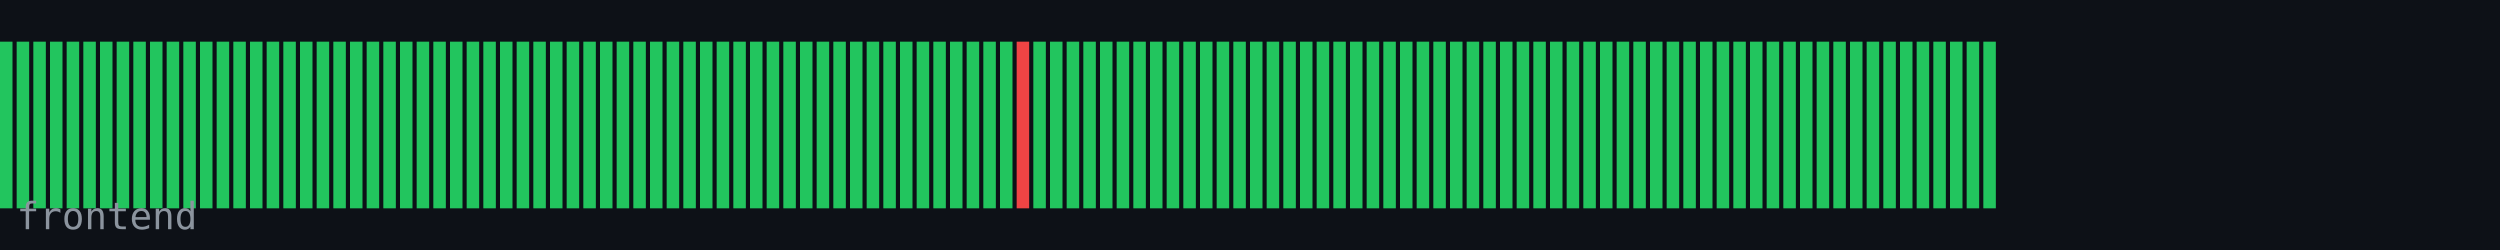
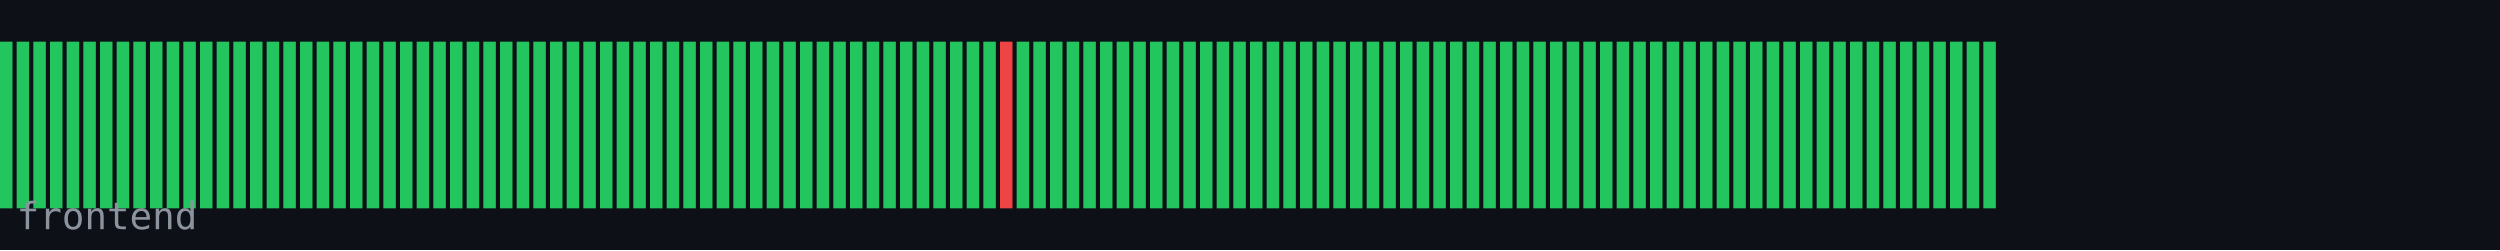
<svg xmlns="http://www.w3.org/2000/svg" width="600" height="60" viewBox="0 0 600 60">
  <rect width="600" height="60" fill="#0d1117" />
  <rect x="0" y="10" width="3" height="40" fill="#22c55e" />
  <rect x="4" y="10" width="3" height="40" fill="#22c55e" />
  <rect x="8" y="10" width="3" height="40" fill="#22c55e" />
  <rect x="12" y="10" width="3" height="40" fill="#22c55e" />
  <rect x="16" y="10" width="3" height="40" fill="#22c55e" />
  <rect x="20" y="10" width="3" height="40" fill="#22c55e" />
  <rect x="24" y="10" width="3" height="40" fill="#22c55e" />
  <rect x="28" y="10" width="3" height="40" fill="#22c55e" />
  <rect x="32" y="10" width="3" height="40" fill="#22c55e" />
  <rect x="36" y="10" width="3" height="40" fill="#22c55e" />
  <rect x="40" y="10" width="3" height="40" fill="#22c55e" />
  <rect x="44" y="10" width="3" height="40" fill="#22c55e" />
  <rect x="48" y="10" width="3" height="40" fill="#22c55e" />
  <rect x="52" y="10" width="3" height="40" fill="#22c55e" />
  <rect x="56" y="10" width="3" height="40" fill="#22c55e" />
  <rect x="60" y="10" width="3" height="40" fill="#22c55e" />
  <rect x="64" y="10" width="3" height="40" fill="#22c55e" />
  <rect x="68" y="10" width="3" height="40" fill="#22c55e" />
  <rect x="72" y="10" width="3" height="40" fill="#22c55e" />
  <rect x="76" y="10" width="3" height="40" fill="#22c55e" />
  <rect x="80" y="10" width="3" height="40" fill="#22c55e" />
  <rect x="84" y="10" width="3" height="40" fill="#22c55e" />
  <rect x="88" y="10" width="3" height="40" fill="#22c55e" />
  <rect x="92" y="10" width="3" height="40" fill="#22c55e" />
  <rect x="96" y="10" width="3" height="40" fill="#22c55e" />
  <rect x="100" y="10" width="3" height="40" fill="#22c55e" />
  <rect x="104" y="10" width="3" height="40" fill="#22c55e" />
  <rect x="108" y="10" width="3" height="40" fill="#22c55e" />
  <rect x="112" y="10" width="3" height="40" fill="#22c55e" />
  <rect x="116" y="10" width="3" height="40" fill="#22c55e" />
  <rect x="120" y="10" width="3" height="40" fill="#22c55e" />
  <rect x="124" y="10" width="3" height="40" fill="#22c55e" />
  <rect x="128" y="10" width="3" height="40" fill="#22c55e" />
  <rect x="132" y="10" width="3" height="40" fill="#22c55e" />
  <rect x="136" y="10" width="3" height="40" fill="#22c55e" />
  <rect x="140" y="10" width="3" height="40" fill="#22c55e" />
  <rect x="144" y="10" width="3" height="40" fill="#22c55e" />
  <rect x="148" y="10" width="3" height="40" fill="#22c55e" />
  <rect x="152" y="10" width="3" height="40" fill="#22c55e" />
  <rect x="156" y="10" width="3" height="40" fill="#22c55e" />
  <rect x="160" y="10" width="3" height="40" fill="#22c55e" />
  <rect x="164" y="10" width="3" height="40" fill="#22c55e" />
  <rect x="168" y="10" width="3" height="40" fill="#22c55e" />
  <rect x="172" y="10" width="3" height="40" fill="#22c55e" />
  <rect x="176" y="10" width="3" height="40" fill="#22c55e" />
  <rect x="180" y="10" width="3" height="40" fill="#22c55e" />
  <rect x="184" y="10" width="3" height="40" fill="#22c55e" />
  <rect x="188" y="10" width="3" height="40" fill="#22c55e" />
  <rect x="192" y="10" width="3" height="40" fill="#22c55e" />
  <rect x="196" y="10" width="3" height="40" fill="#22c55e" />
  <rect x="200" y="10" width="3" height="40" fill="#22c55e" />
  <rect x="204" y="10" width="3" height="40" fill="#22c55e" />
  <rect x="208" y="10" width="3" height="40" fill="#22c55e" />
  <rect x="212" y="10" width="3" height="40" fill="#22c55e" />
  <rect x="216" y="10" width="3" height="40" fill="#22c55e" />
  <rect x="220" y="10" width="3" height="40" fill="#22c55e" />
  <rect x="224" y="10" width="3" height="40" fill="#22c55e" />
  <rect x="228" y="10" width="3" height="40" fill="#22c55e" />
  <rect x="232" y="10" width="3" height="40" fill="#22c55e" />
  <rect x="236" y="10" width="3" height="40" fill="#22c55e" />
-   <rect x="240" y="10" width="3" height="40" fill="#22c55e" />
-   <rect x="244" y="10" width="3" height="40" fill="#ef4444" />
+   <rect x="240" y="10" width="3" height="40" fill="#ef4444" />
+   <rect x="244" y="10" width="3" height="40" fill="#22c55e" />
  <rect x="248" y="10" width="3" height="40" fill="#22c55e" />
  <rect x="252" y="10" width="3" height="40" fill="#22c55e" />
  <rect x="256" y="10" width="3" height="40" fill="#22c55e" />
  <rect x="260" y="10" width="3" height="40" fill="#22c55e" />
  <rect x="264" y="10" width="3" height="40" fill="#22c55e" />
  <rect x="268" y="10" width="3" height="40" fill="#22c55e" />
  <rect x="272" y="10" width="3" height="40" fill="#22c55e" />
  <rect x="276" y="10" width="3" height="40" fill="#22c55e" />
  <rect x="280" y="10" width="3" height="40" fill="#22c55e" />
  <rect x="284" y="10" width="3" height="40" fill="#22c55e" />
  <rect x="288" y="10" width="3" height="40" fill="#22c55e" />
  <rect x="292" y="10" width="3" height="40" fill="#22c55e" />
  <rect x="296" y="10" width="3" height="40" fill="#22c55e" />
  <rect x="300" y="10" width="3" height="40" fill="#22c55e" />
  <rect x="304" y="10" width="3" height="40" fill="#22c55e" />
  <rect x="308" y="10" width="3" height="40" fill="#22c55e" />
  <rect x="312" y="10" width="3" height="40" fill="#22c55e" />
  <rect x="316" y="10" width="3" height="40" fill="#22c55e" />
  <rect x="320" y="10" width="3" height="40" fill="#22c55e" />
  <rect x="324" y="10" width="3" height="40" fill="#22c55e" />
  <rect x="328" y="10" width="3" height="40" fill="#22c55e" />
  <rect x="332" y="10" width="3" height="40" fill="#22c55e" />
  <rect x="336" y="10" width="3" height="40" fill="#22c55e" />
  <rect x="340" y="10" width="3" height="40" fill="#22c55e" />
  <rect x="344" y="10" width="3" height="40" fill="#22c55e" />
  <rect x="348" y="10" width="3" height="40" fill="#22c55e" />
  <rect x="352" y="10" width="3" height="40" fill="#22c55e" />
  <rect x="356" y="10" width="3" height="40" fill="#22c55e" />
  <rect x="360" y="10" width="3" height="40" fill="#22c55e" />
  <rect x="364" y="10" width="3" height="40" fill="#22c55e" />
  <rect x="368" y="10" width="3" height="40" fill="#22c55e" />
  <rect x="372" y="10" width="3" height="40" fill="#22c55e" />
  <rect x="376" y="10" width="3" height="40" fill="#22c55e" />
  <rect x="380" y="10" width="3" height="40" fill="#22c55e" />
  <rect x="384" y="10" width="3" height="40" fill="#22c55e" />
  <rect x="388" y="10" width="3" height="40" fill="#22c55e" />
  <rect x="392" y="10" width="3" height="40" fill="#22c55e" />
  <rect x="396" y="10" width="3" height="40" fill="#22c55e" />
  <rect x="400" y="10" width="3" height="40" fill="#22c55e" />
  <rect x="404" y="10" width="3" height="40" fill="#22c55e" />
  <rect x="408" y="10" width="3" height="40" fill="#22c55e" />
  <rect x="412" y="10" width="3" height="40" fill="#22c55e" />
  <rect x="416" y="10" width="3" height="40" fill="#22c55e" />
  <rect x="420" y="10" width="3" height="40" fill="#22c55e" />
  <rect x="424" y="10" width="3" height="40" fill="#22c55e" />
  <rect x="428" y="10" width="3" height="40" fill="#22c55e" />
  <rect x="432" y="10" width="3" height="40" fill="#22c55e" />
  <rect x="436" y="10" width="3" height="40" fill="#22c55e" />
  <rect x="440" y="10" width="3" height="40" fill="#22c55e" />
  <rect x="444" y="10" width="3" height="40" fill="#22c55e" />
  <rect x="448" y="10" width="3" height="40" fill="#22c55e" />
  <rect x="452" y="10" width="3" height="40" fill="#22c55e" />
  <rect x="456" y="10" width="3" height="40" fill="#22c55e" />
  <rect x="460" y="10" width="3" height="40" fill="#22c55e" />
  <rect x="464" y="10" width="3" height="40" fill="#22c55e" />
  <rect x="468" y="10" width="3" height="40" fill="#22c55e" />
  <rect x="472" y="10" width="3" height="40" fill="#22c55e" />
  <rect x="476" y="10" width="3" height="40" fill="#22c55e" />
  <text x="4" y="55" font-family="monospace" font-size="9" fill="#8b949e">frontend</text>
</svg>
